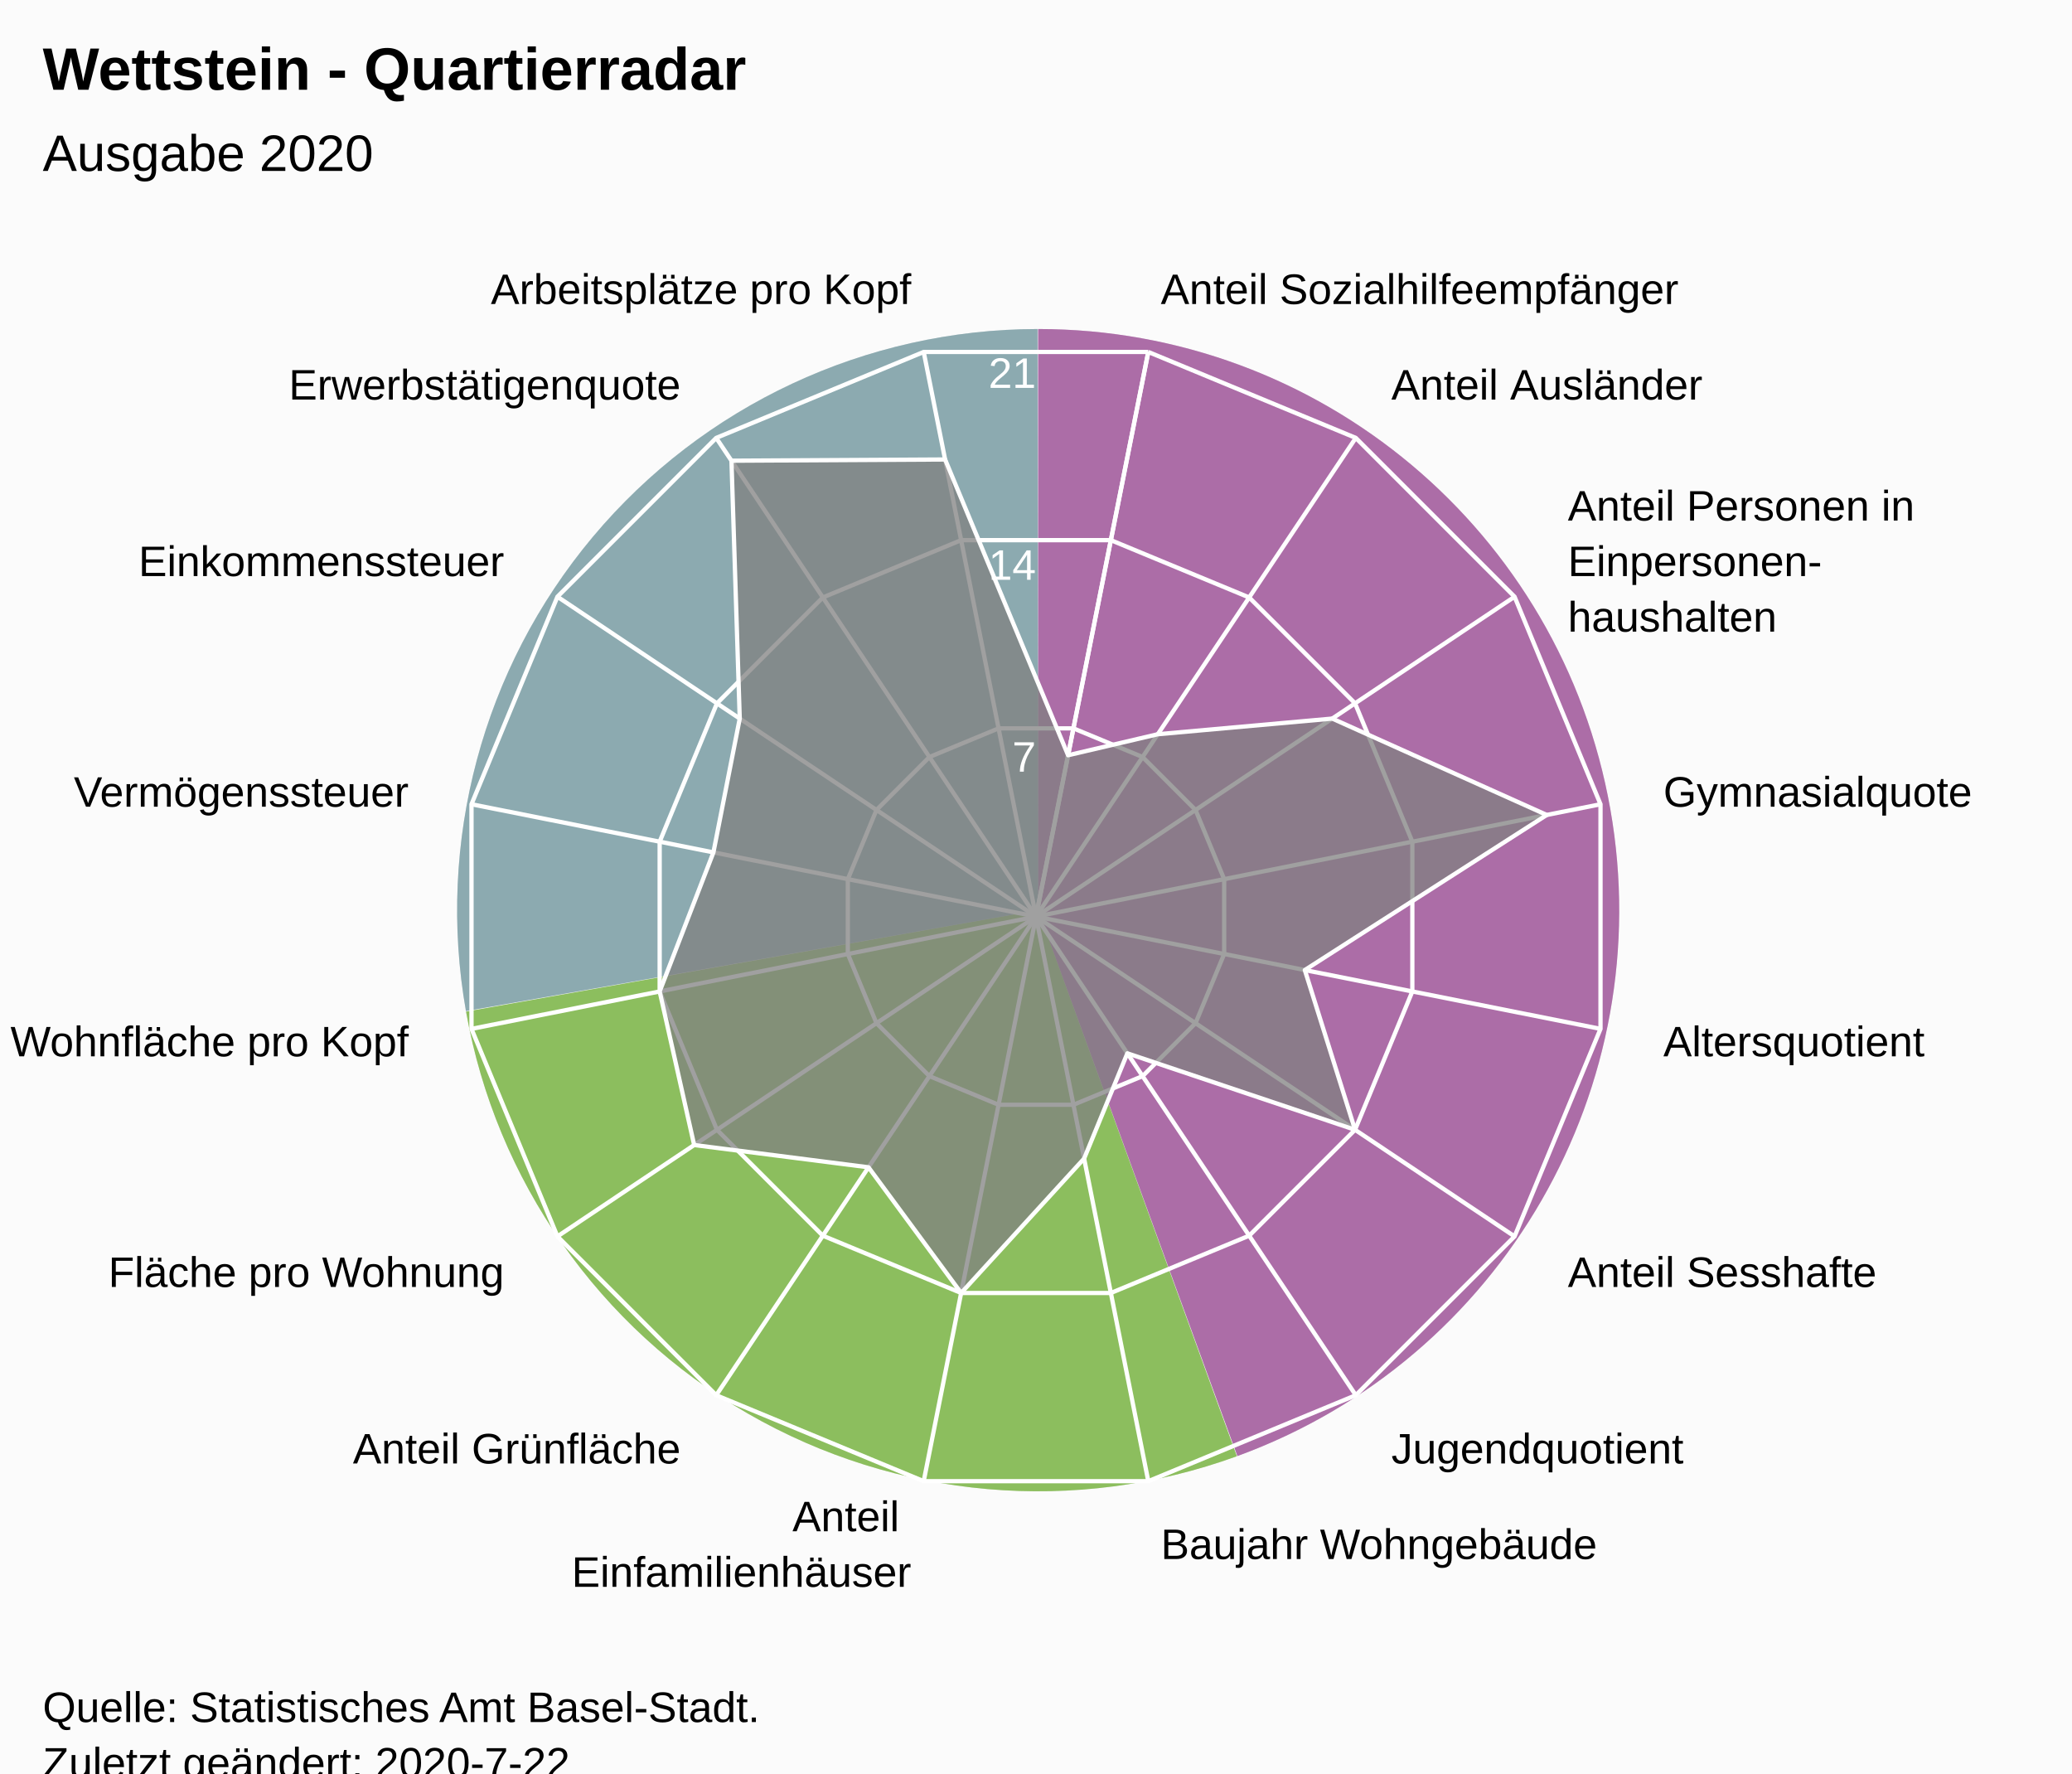
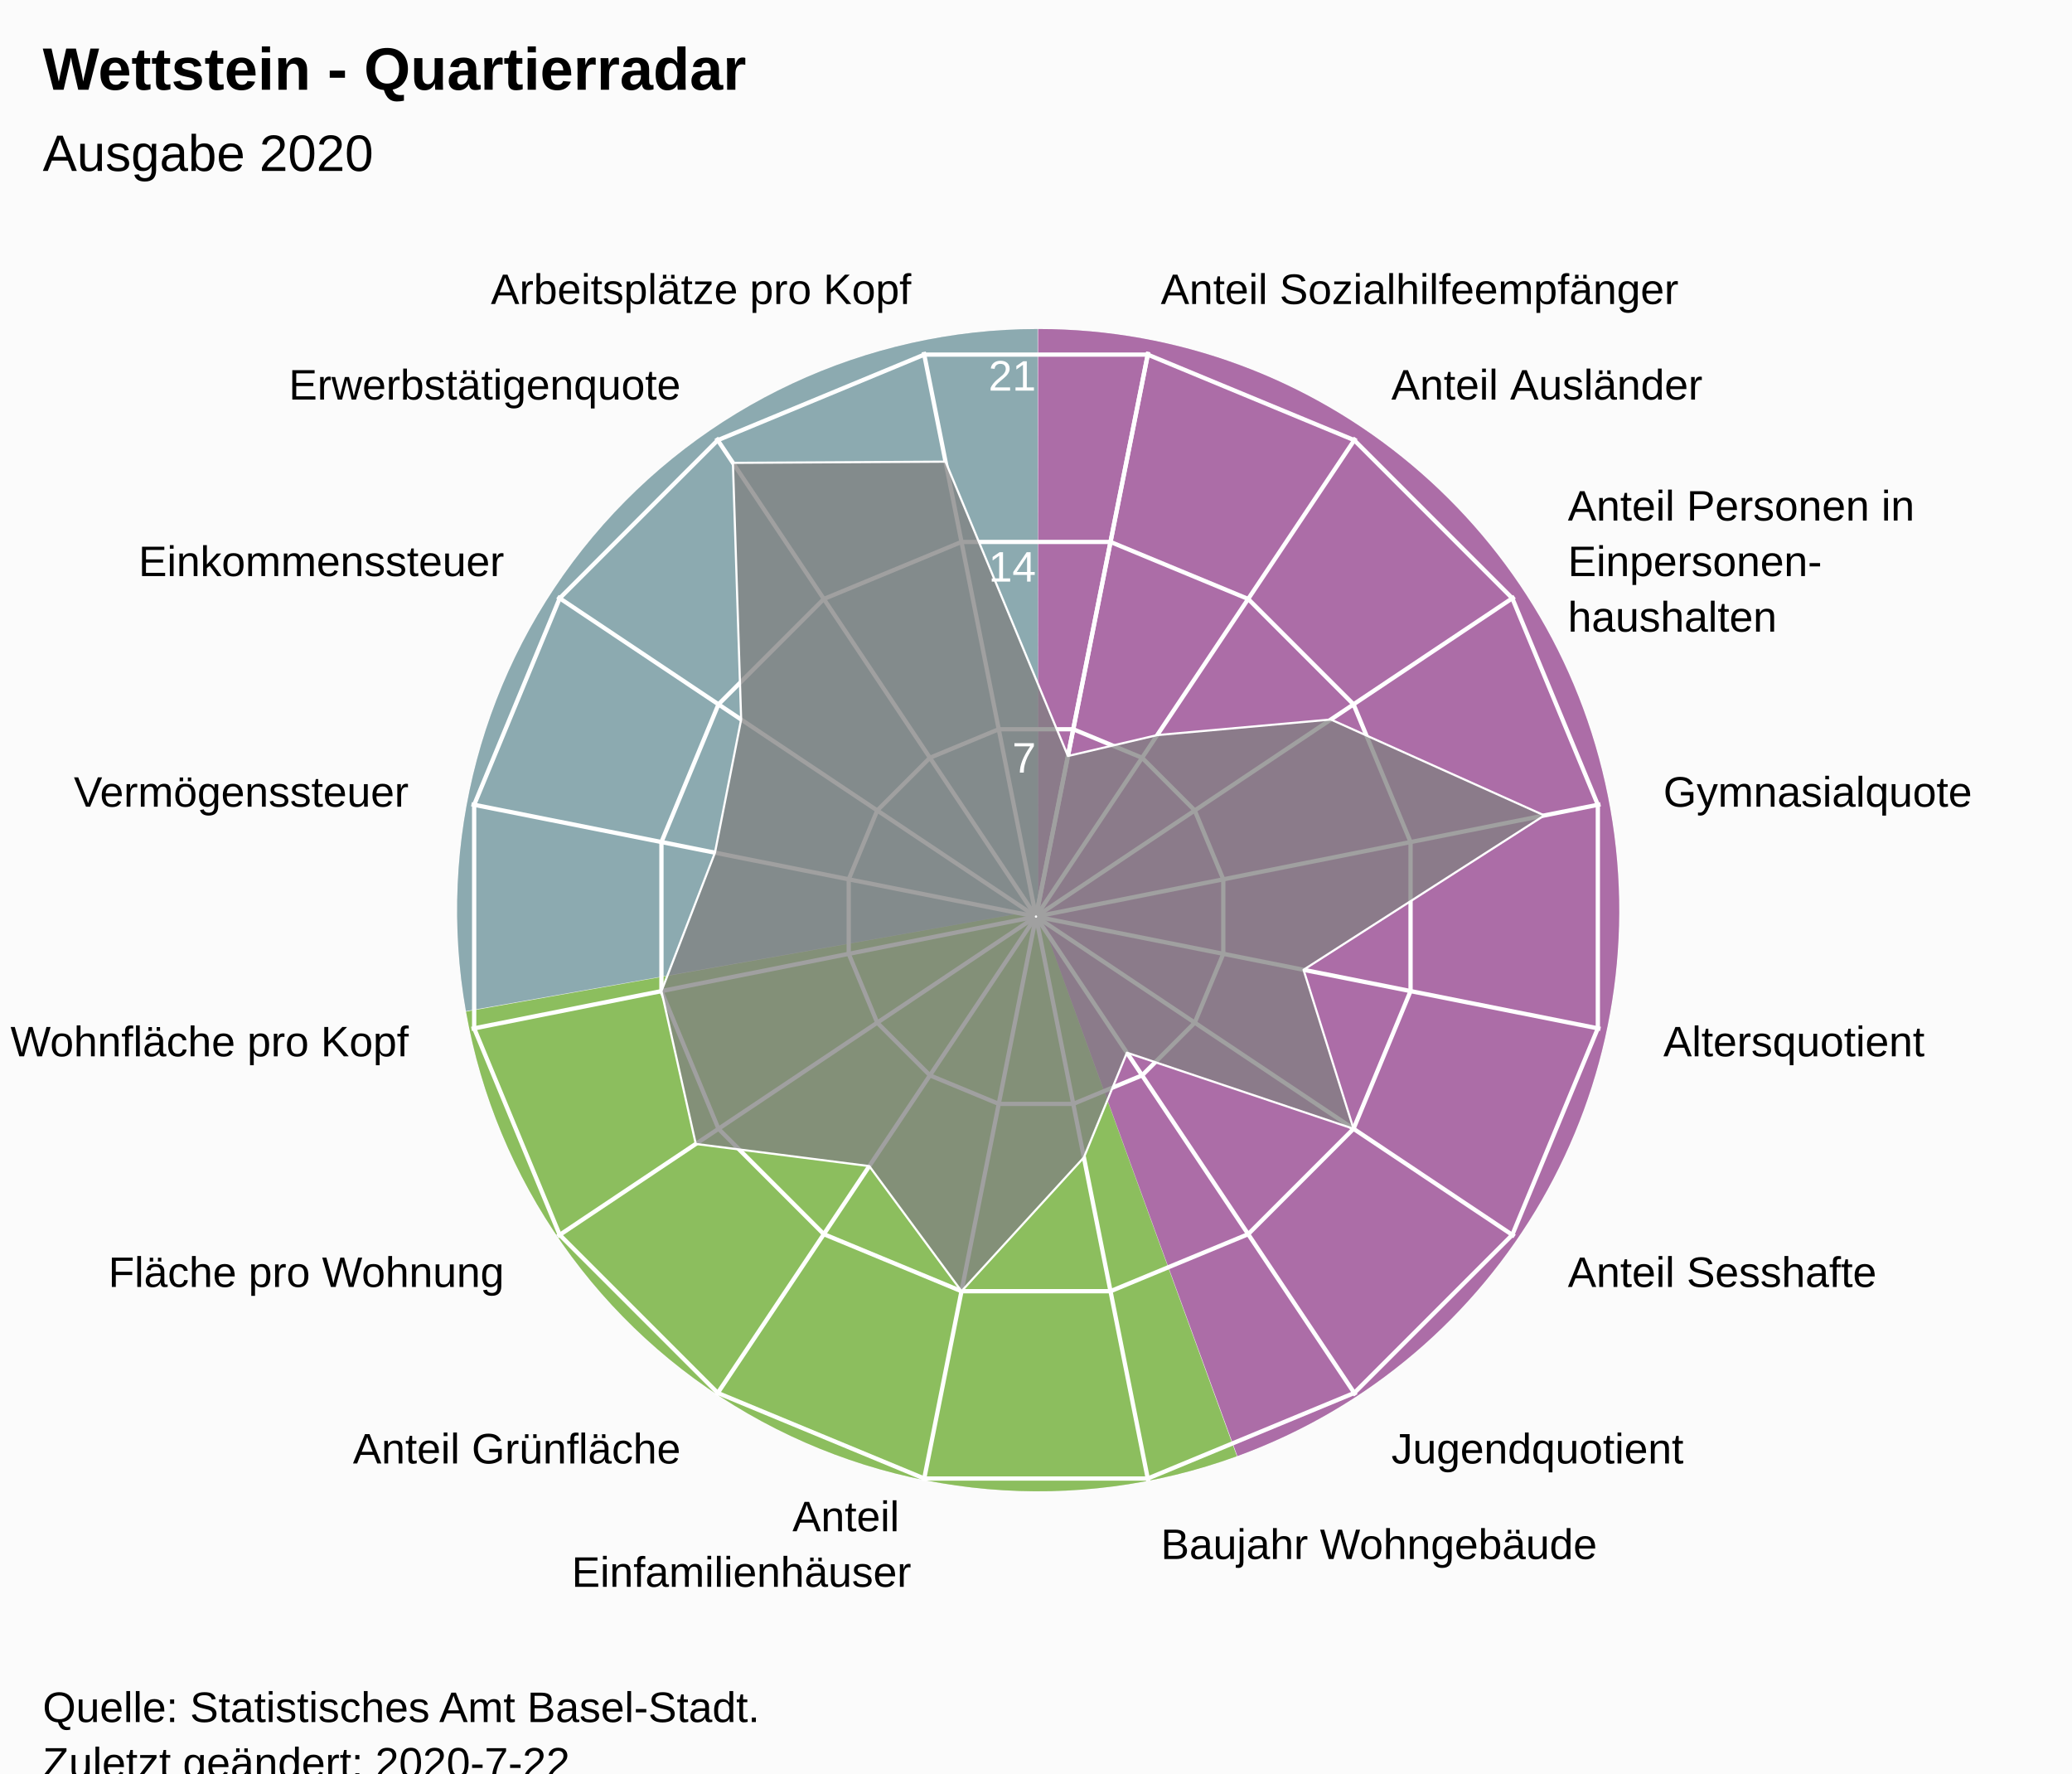
<svg xmlns="http://www.w3.org/2000/svg" version="1.1" class="highcharts-root" style="font-family:Arial;font-size:12px;" viewBox="0 0 485 415">
  <defs>
-     <clipPath id="highcharts-h3ge8vo-7">
+     <clipPath id="highcharts-uxurm65-24-">
      <rect x="0" y="0" width="465" height="317" fill="none" />
    </clipPath>
-     <clipPath id="highcharts-h3ge8vo-9">
+     <clipPath id="highcharts-uxurm65-42">
      <circle cx="232.5" cy="158.5" r="134.725" />
+     </clipPath>
+     <clipPath id="highcharts-uxurm65-43-">
+       <rect x="10" y="56" width="465" height="317" fill="none" />
    </clipPath>
  </defs>
  <rect fill="#fbfbfb" class="highcharts-background" x="0" y="0" width="485" height="428" rx="0" ry="0" />
  <rect fill="none" class="highcharts-plot-background" x="10" y="56" width="465" height="317" />
  <path fill="#923F8D" d="M 243 77 A 136 136 0 0 1 289.643 340.752 L 243 213 A 0 0 0 0 0 243 213 Z" fill-opacity="0.5" />
  <path fill="#68AB2B" d="M 289.515 340.798 A 136 136 0 0 1 109.09 236.75 L 243 213 A 0 0 0 0 0 243 213 Z" fill-opacity="0.5" />
  <path fill="#689199" d="M 109.066 236.616 A 136 136 0 0 1 242.864 77 L 243 213 A 0 0 0 0 0 243 213 Z" fill-opacity="0.5" />
  <path fill="#923F8D" d="M 243 77 A 136 136 0 0 1 289.643 340.752 L 243 213 A 0 0 0 0 0 243 213 Z" fill-opacity="0.5" />
  <path fill="#68AB2B" d="M 289.515 340.798 A 136 136 0 0 1 109.09 236.75 L 243 213 A 0 0 0 0 0 243 213 Z" fill-opacity="0.5" />
  <path fill="#689199" d="M 109.066 236.616 A 136 136 0 0 1 242.864 77 L 243 213 A 0 0 0 0 0 243 213 Z" fill-opacity="0.5" />
  <g class="highcharts-pane-group" data-z-index="0" />
-   <g class="highcharts-grid highcharts-xaxis-grid " data-z-index="1">
+   <g class="highcharts-grid highcharts-xaxis-grid" data-z-index="1">
    <path fill="none" stroke="white" stroke-width="1" data-z-index="1" class="highcharts-grid-line" d="M 242.5 214.5 L 268.784 82.364" opacity="1" />
    <path fill="none" stroke="white" stroke-width="1" data-z-index="1" class="highcharts-grid-line" d="M 242.5 214.5 L 317.349 102.48" opacity="1" />
    <path fill="none" stroke="white" stroke-width="1" data-z-index="1" class="highcharts-grid-line" d="M 242.5 214.5 L 354.52 139.651" opacity="1" />
    <path fill="none" stroke="white" stroke-width="1" data-z-index="1" class="highcharts-grid-line" d="M 242.5 214.5 L 374.636 188.216" opacity="1" />
    <path fill="none" stroke="white" stroke-width="1" data-z-index="1" class="highcharts-grid-line" d="M 242.5 214.5 L 374.636 240.784" opacity="1" />
    <path fill="none" stroke="white" stroke-width="1" data-z-index="1" class="highcharts-grid-line" d="M 242.5 214.5 L 354.52 289.349" opacity="1" />
    <path fill="none" stroke="white" stroke-width="1" data-z-index="1" class="highcharts-grid-line" d="M 242.5 214.5 L 317.349 326.52" opacity="1" />
    <path fill="none" stroke="white" stroke-width="1" data-z-index="1" class="highcharts-grid-line" d="M 242.5 214.5 L 268.784 346.636" opacity="1" />
    <path fill="none" stroke="white" stroke-width="1" data-z-index="1" class="highcharts-grid-line" d="M 242.5 214.5 L 216.216 346.636" opacity="1" />
    <path fill="none" stroke="white" stroke-width="1" data-z-index="1" class="highcharts-grid-line" d="M 242.5 214.5 L 167.651 326.52" opacity="1" />
    <path fill="none" stroke="white" stroke-width="1" data-z-index="1" class="highcharts-grid-line" d="M 242.5 214.5 L 130.48 289.349" opacity="1" />
    <path fill="none" stroke="white" stroke-width="1" data-z-index="1" class="highcharts-grid-line" d="M 242.5 214.5 L 110.364 240.784" opacity="1" />
    <path fill="none" stroke="white" stroke-width="1" data-z-index="1" class="highcharts-grid-line" d="M 242.5 214.5 L 110.364 188.216" opacity="1" />
    <path fill="none" stroke="white" stroke-width="1" data-z-index="1" class="highcharts-grid-line" d="M 242.5 214.5 L 130.48 139.651" opacity="1" />
    <path fill="none" stroke="white" stroke-width="1" data-z-index="1" class="highcharts-grid-line" d="M 242.5 214.5 L 167.651 102.48" opacity="1" />
    <path fill="none" stroke="white" stroke-width="1" data-z-index="1" class="highcharts-grid-line" d="M 242.5 214.5 L 216.216 82.364" opacity="1" />
    <path fill="none" stroke="white" stroke-width="1" data-z-index="1" class="highcharts-grid-line" d="M 242.5 214.5 L 268.784 82.364" opacity="1" />
  </g>
-   <g class="highcharts-grid highcharts-yaxis-grid " data-z-index="1">
+   <g class="highcharts-grid highcharts-yaxis-grid" data-z-index="1">
    <path fill="none" stroke="white" stroke-width="1" data-z-index="1" class="highcharts-grid-line" d="M 242.5 214.5 L 242.5 214.5 L 242.5 214.5 L 242.5 214.5 L 242.5 214.5 L 242.5 214.5 L 242.5 214.5 L 242.5 214.5 L 242.5 214.5 L 242.5 214.5 L 242.5 214.5 L 242.5 214.5 L 242.5 214.5 L 242.5 214.5 L 242.5 214.5 L 242.5 214.5 L 242.5 214.5 L 242.5 214.5" opacity="1" />
-     <path fill="none" stroke="white" stroke-width="1" data-z-index="1" class="highcharts-grid-line" d="M 251.261 170.455 L 251.261 170.455 L 233.739 170.455 L 217.55 177.16 L 205.16 189.55 L 198.455 205.739 L 198.455 223.261 L 205.16 239.45 L 217.55 251.84 L 233.739 258.545 L 251.261 258.545 L 267.45 251.84 L 279.84 239.45 L 286.545 223.261 L 286.545 205.739 L 279.84 189.55 L 267.45 177.16 L 251.261 170.455" opacity="1" />
-     <path fill="none" stroke="white" stroke-width="1" data-z-index="1" class="highcharts-grid-line" d="M 260.022 126.409 L 260.022 126.409 L 224.978 126.409 L 192.601 139.82 L 167.82 164.601 L 154.409 196.978 L 154.409 232.022 L 167.82 264.399 L 192.601 289.18 L 224.978 302.591 L 260.022 302.591 L 292.399 289.18 L 317.18 264.399 L 330.591 232.022 L 330.591 196.978 L 317.18 164.601 L 292.399 139.82 L 260.022 126.409" opacity="1" />
-     <path fill="none" stroke="white" stroke-width="1" data-z-index="1" class="highcharts-grid-line" d="M 268.784 82.364 L 268.784 82.364 L 216.216 82.364 L 167.651 102.48 L 130.48 139.651 L 110.364 188.216 L 110.364 240.784 L 130.48 289.349 L 167.651 326.52 L 216.216 346.636 L 268.784 346.636 L 317.349 326.52 L 354.52 289.349 L 374.636 240.784 L 374.636 188.216 L 354.52 139.651 L 317.349 102.48 L 268.784 82.364" opacity="1" />
+     <path fill="none" stroke="white" stroke-width="1" data-z-index="1" class="highcharts-grid-line" d="M 251.22 170.663 L 267.331 177.337 L 279.663 189.669 L 286.337 205.78 L 286.337 223.22 L 279.663 239.331 L 267.331 251.663 L 251.22 258.337 L 233.78 258.337 L 217.669 251.663 L 205.337 239.331 L 198.663 223.22 L 198.663 205.78 L 205.337 189.669 L 217.669 177.337 L 233.78 170.663 L 251.22 170.663 L 251.22 170.663" opacity="1" />
+     <path fill="none" stroke="white" stroke-width="1" data-z-index="1" class="highcharts-grid-line" d="M 259.939 126.827 L 292.163 140.174 L 316.826 164.837 L 330.173 197.061 L 330.173 231.939 L 316.826 264.163 L 292.163 288.826 L 259.939 302.173 L 225.061 302.173 L 192.837 288.826 L 168.174 264.163 L 154.827 231.939 L 154.827 197.061 L 168.174 164.837 L 192.837 140.174 L 225.061 126.827 L 259.939 126.827 L 259.939 126.827" opacity="1" />
+     <path fill="none" stroke="white" stroke-width="1" data-z-index="1" class="highcharts-grid-line" d="M 268.659 82.99 L 316.994 103.011 L 353.989 140.006 L 374.01 188.341 L 374.01 240.659 L 353.989 288.994 L 316.994 325.989 L 268.659 346.01 L 216.341 346.01 L 168.006 325.989 L 131.011 288.994 L 110.99 240.659 L 110.99 188.341 L 131.011 140.006 L 168.006 103.011 L 216.341 82.99 L 268.659 82.99 L 268.659 82.99" opacity="1" />
  </g>
  <rect fill="none" class="highcharts-plot-border" data-z-index="1" x="10" y="56" width="465" height="317" />
-   <g class="highcharts-axis highcharts-xaxis " data-z-index="2">
-     <path fill="none" class="highcharts-axis-line" data-z-index="7" d="M 242.5 79.775 A 134.725 134.725 0 1 1 242.365 79.775 M 242.5 214.5 A 0 0 0 1 0 242.5 214.5 " />
+   <g class="highcharts-axis highcharts-xaxis" data-z-index="2">
+     <path fill="none" class="highcharts-axis-line" data-z-index="7" d="M 242.5 79.775 A 134.725 134.725 0 1 1 242.365 79.775 M 242.5 214.5 A 0 0 0 1 0 242.5 214.5" />
  </g>
-   <g class="highcharts-axis highcharts-yaxis " data-z-index="2">
+   <g class="highcharts-axis highcharts-yaxis" data-z-index="2">
    <path fill="none" class="highcharts-axis-line" data-z-index="7" d="M 242.5 214.5 L 242.5 79.775" />
  </g>
  <g class="highcharts-series-group" data-z-index="3">
-     <g data-z-index="0.1" class="highcharts-series highcharts-series-0 highcharts-area-series " transform="translate(10,56) scale(1 1)" clip-path="url(#highcharts-h3ge8vo-9)">
-       <path fill="rgb(128,128,128)" fill-opacity="0.75" d="M 240.01 120.747 L 261.014 115.826 L 301.846 112.165 L 352.052 134.72 L 295.422 171.016 L 307.18 208.399 L 253.885 190.506 L 243.764 215.13 L 214.978 246.591 L 193.293 217.177 L 152.486 211.964 L 144.409 176.022 L 156.994 143.481 L 163.154 112.165 L 161.215 51.815 L 211.223 51.533 L 240.01 120.747 L 232.5 158.5 L 232.5 158.5 L 232.5 158.5 L 232.5 158.5 L 232.5 158.5 L 232.5 158.5 L 232.5 158.5 L 232.5 158.5 L 232.5 158.5 L 232.5 158.5 L 232.5 158.5 L 232.5 158.5 L 232.5 158.5 L 232.5 158.5 L 232.5 158.5 L 232.5 158.5 L 232.5 158.5" class="highcharts-area" data-z-index="0" />
-       <path fill="none" d="M 240.01 120.747 L 261.014 115.826 L 301.846 112.165 L 352.052 134.72 L 295.422 171.016 L 307.18 208.399 L 253.885 190.506 L 243.764 215.13 L 214.978 246.591 L 193.293 217.177 L 152.486 211.964 L 144.409 176.022 L 156.994 143.481 L 163.154 112.165 L 161.215 51.815 L 211.223 51.533 L 240.01 120.747" class="highcharts-graph" data-z-index="1" stroke="white" stroke-width="1" stroke-linejoin="round" stroke-linecap="round" />
+     <g class="highcharts-series highcharts-series-0 highcharts-area-series" data-z-index="0.1" opacity="1" transform="translate(10,56) scale(1 1)" clip-path="url(#highcharts-uxurm65-42)">
+       <path fill="rgb(128,128,128)" fill-opacity="0.75" d="M 239.974 120.926 L 260.879 116.028 L 301.517 112.384 L 351.485 134.832 L 295.124 170.957 L 306.826 208.163 L 253.784 190.354 L 243.711 214.861 L 215.061 246.173 L 193.479 216.899 L 152.865 211.71 L 144.827 175.939 L 157.351 143.552 L 163.483 112.384 L 161.553 52.32 L 211.324 52.039 L 239.974 120.926 L 232.446 158.77 L 232.554 158.77 L 232.653 158.729 L 232.729 158.653 L 232.77 158.554 L 232.77 158.446 L 232.729 158.347 L 232.653 158.271 L 232.554 158.23 L 232.446 158.23 L 232.347 158.271 L 232.271 158.347 L 232.23 158.446 L 232.23 158.554 L 232.271 158.653 L 232.347 158.729 L 232.446 158.77" class="highcharts-area" data-z-index="0" />
+       <path fill="none" d="M 239.974 120.926 L 260.879 116.028 L 301.517 112.384 L 351.485 134.832 L 295.124 170.957 L 306.826 208.163 L 253.784 190.354 L 243.711 214.861 L 215.061 246.173 L 193.479 216.899 L 152.865 211.71 L 144.827 175.939 L 157.351 143.552 L 163.483 112.384 L 161.553 52.32 L 211.324 52.039 L 239.974 120.926" class="highcharts-graph" data-z-index="1" stroke="white" stroke-width="0.5" stroke-linejoin="round" stroke-linecap="round" />
    </g>
-     <g data-z-index="0.1" class="highcharts-markers highcharts-series-0 highcharts-area-series " transform="translate(10,56) scale(1 1)" clip-path="none" />
+     <g class="highcharts-markers highcharts-series-0 highcharts-area-series" data-z-index="0.1" opacity="1" transform="translate(10,56) scale(1 1)" clip-path="none" />
  </g>
  <text x="10" text-anchor="start" class="highcharts-title" data-z-index="4" style="color:#000000;font-size:14px;font-weight:bold;font-family:Arial;fill:#000000;" y="21">
    <tspan>Wettstein - Quartierradar</tspan>
  </text>
  <text x="10" text-anchor="start" class="highcharts-subtitle" data-z-index="4" style="color:#000000;font-size:12px;font-weight:normal;font-family:Arial;fill:#000000;" y="40">
    <tspan>Ausgabe 2020</tspan>
  </text>
-   <g class="highcharts-axis-labels highcharts-xaxis-labels " data-z-index="7">
+   <text x="10" text-anchor="start" class="highcharts-caption" data-z-index="4" style="color:#666666;fill:#666666;" y="385" />
+   <g class="highcharts-axis-labels highcharts-xaxis-labels" data-z-index="7">
    <text x="271.71" style="color:#000000;cursor:default;font-size:10px;fill:#000000;" transform="translate(0,0)" text-anchor="start" y="71.152" opacity="1">
      <tspan>Anteil Sozialhilfeempfänger</tspan>
    </text>
    <text x="325.683" style="color:#000000;cursor:default;font-size:10px;fill:#000000;" transform="translate(0,0)" text-anchor="start" y="93.508" opacity="1">
      <tspan>Anteil Ausländer</tspan>
    </text>
    <text x="366.992" style="color:#000000;cursor:default;font-size:10px;fill:#000000;" transform="translate(0,0)" text-anchor="start" y="121.817" opacity="1">
      <tspan>Anteil Personen in</tspan>
      <tspan dy="13" x="366.992">Einpersonen-</tspan>
      <tspan dy="13" x="366.992">haushalten</tspan>
    </text>
    <text x="389.348" style="color:#000000;cursor:default;font-size:10px;fill:#000000;" transform="translate(0,0)" text-anchor="start" y="188.79" opacity="1">
      <tspan>Gymnasialquote</tspan>
    </text>
    <text x="389.348" style="color:#000000;cursor:default;font-size:10px;fill:#000000;" transform="translate(0,0)" text-anchor="start" y="247.21" opacity="1">
      <tspan>Altersquotient</tspan>
    </text>
    <text x="366.992" style="color:#000000;cursor:default;font-size:10px;fill:#000000;" transform="translate(0,0)" text-anchor="start" y="301.183" opacity="1">
      <tspan>Anteil Sesshafte</tspan>
    </text>
    <text x="325.683" style="color:#000000;cursor:default;font-size:10px;fill:#000000;" transform="translate(0,0)" text-anchor="start" y="342.492" opacity="1">
      <tspan>Jugendquotient</tspan>
    </text>
    <text x="271.71" style="color:#000000;cursor:default;font-size:10px;fill:#000000;" transform="translate(0,0)" text-anchor="start" y="364.848" opacity="1">
      <tspan>Baujahr Wohngebäude</tspan>
    </text>
    <text x="213.29" style="color:#000000;cursor:default;font-size:10px;fill:#000000;" transform="translate(0,0)" text-anchor="end" y="358.348" opacity="1">
      <tspan>Anteil</tspan>
      <tspan dy="13" x="213.29">Einfamilienhäuser</tspan>
    </text>
    <text x="159.317" style="color:#000000;cursor:default;font-size:10px;fill:#000000;" transform="translate(0,0)" text-anchor="end" y="342.492" opacity="1">
      <tspan>Anteil Grünfläche</tspan>
    </text>
    <text x="118.008" style="color:#000000;cursor:default;font-size:10px;fill:#000000;" transform="translate(0,0)" text-anchor="end" y="301.183" opacity="1">
      <tspan>Fläche pro Wohnung</tspan>
    </text>
    <text x="95.652" style="color:#000000;cursor:default;font-size:10px;fill:#000000;" transform="translate(0,0)" text-anchor="end" y="247.21" opacity="1">
      <tspan>Wohnfläche pro Kopf</tspan>
    </text>
    <text x="95.652" style="color:#000000;cursor:default;font-size:10px;fill:#000000;" transform="translate(0,0)" text-anchor="end" y="188.79" opacity="1">
      <tspan>Vermögenssteuer</tspan>
    </text>
    <text x="118.008" style="color:#000000;cursor:default;font-size:10px;fill:#000000;" transform="translate(0,0)" text-anchor="end" y="134.817" opacity="1">
      <tspan>Einkommenssteuer</tspan>
    </text>
    <text x="159.317" style="color:#000000;cursor:default;font-size:10px;fill:#000000;" transform="translate(0,0)" text-anchor="end" y="93.508" opacity="1">
      <tspan>Erwerbstätigenquote</tspan>
    </text>
    <text x="213.29" style="color:#000000;cursor:default;font-size:10px;fill:#000000;" transform="translate(0,0)" text-anchor="end" y="71.152" opacity="1">
      <tspan>Arbeitsplätze pro Kopf</tspan>
    </text>
    <text x="0" style="color:#000000;cursor:default;font-size:10px;fill:#000000;" transform="translate(0,0)" text-anchor="middle" y="-9999">16</text>
  </g>
-   <g class="highcharts-axis-labels highcharts-yaxis-labels " data-z-index="7">
-     <text x="0" style="color:white;cursor:default;font-size:10px;fill:white;" text-anchor="end" transform="translate(0,0)" y="-9999">0</text>
-     <text x="242.5" style="color:white;cursor:default;font-size:10px;fill:white;" text-anchor="end" transform="translate(0,0)" y="180.592" opacity="1">7</text>
-     <text x="242.5" style="color:white;cursor:default;font-size:10px;fill:white;" text-anchor="end" transform="translate(0,0)" y="135.683" opacity="1">14</text>
-     <text x="242.5" style="color:white;cursor:default;font-size:10px;fill:white;" text-anchor="end" transform="translate(0,0)" y="90.775" opacity="1">21</text>
+   <g class="highcharts-axis-labels highcharts-yaxis-labels" data-z-index="7">
+     <text x="0" style="color:white;cursor:default;font-size:10px;fill:white;" text-anchor="end" transform="translate(0,0)" y="-9999" opacity="0">0</text>
+     <text x="242.5" style="color:white;cursor:default;font-size:10px;fill:white;" text-anchor="end" transform="translate(0,0)" y="180.805" opacity="1">7</text>
+     <text x="242.5" style="color:white;cursor:default;font-size:10px;fill:white;" text-anchor="end" transform="translate(0,0)" y="136.109" opacity="1">14</text>
+     <text x="242.5" style="color:white;cursor:default;font-size:10px;fill:white;" text-anchor="end" transform="translate(0,0)" y="91.414" opacity="1">21</text>
  </g>
  <text x="10" class="highcharts-credits" text-anchor="start" data-z-index="8" style="cursor:default;color:#000000;font-size:10px;fill:#000000;" y="403">
    <tspan>Quelle: Statistisches Amt Basel-Stadt.</tspan>
    <tspan x="10" dy="13">Zuletzt geändert: 2020-7-22</tspan>
  </text>
+   <g class="highcharts-control-points" data-z-index="99" clip-path="url(#highcharts-uxurm65-43-)" />
</svg>
